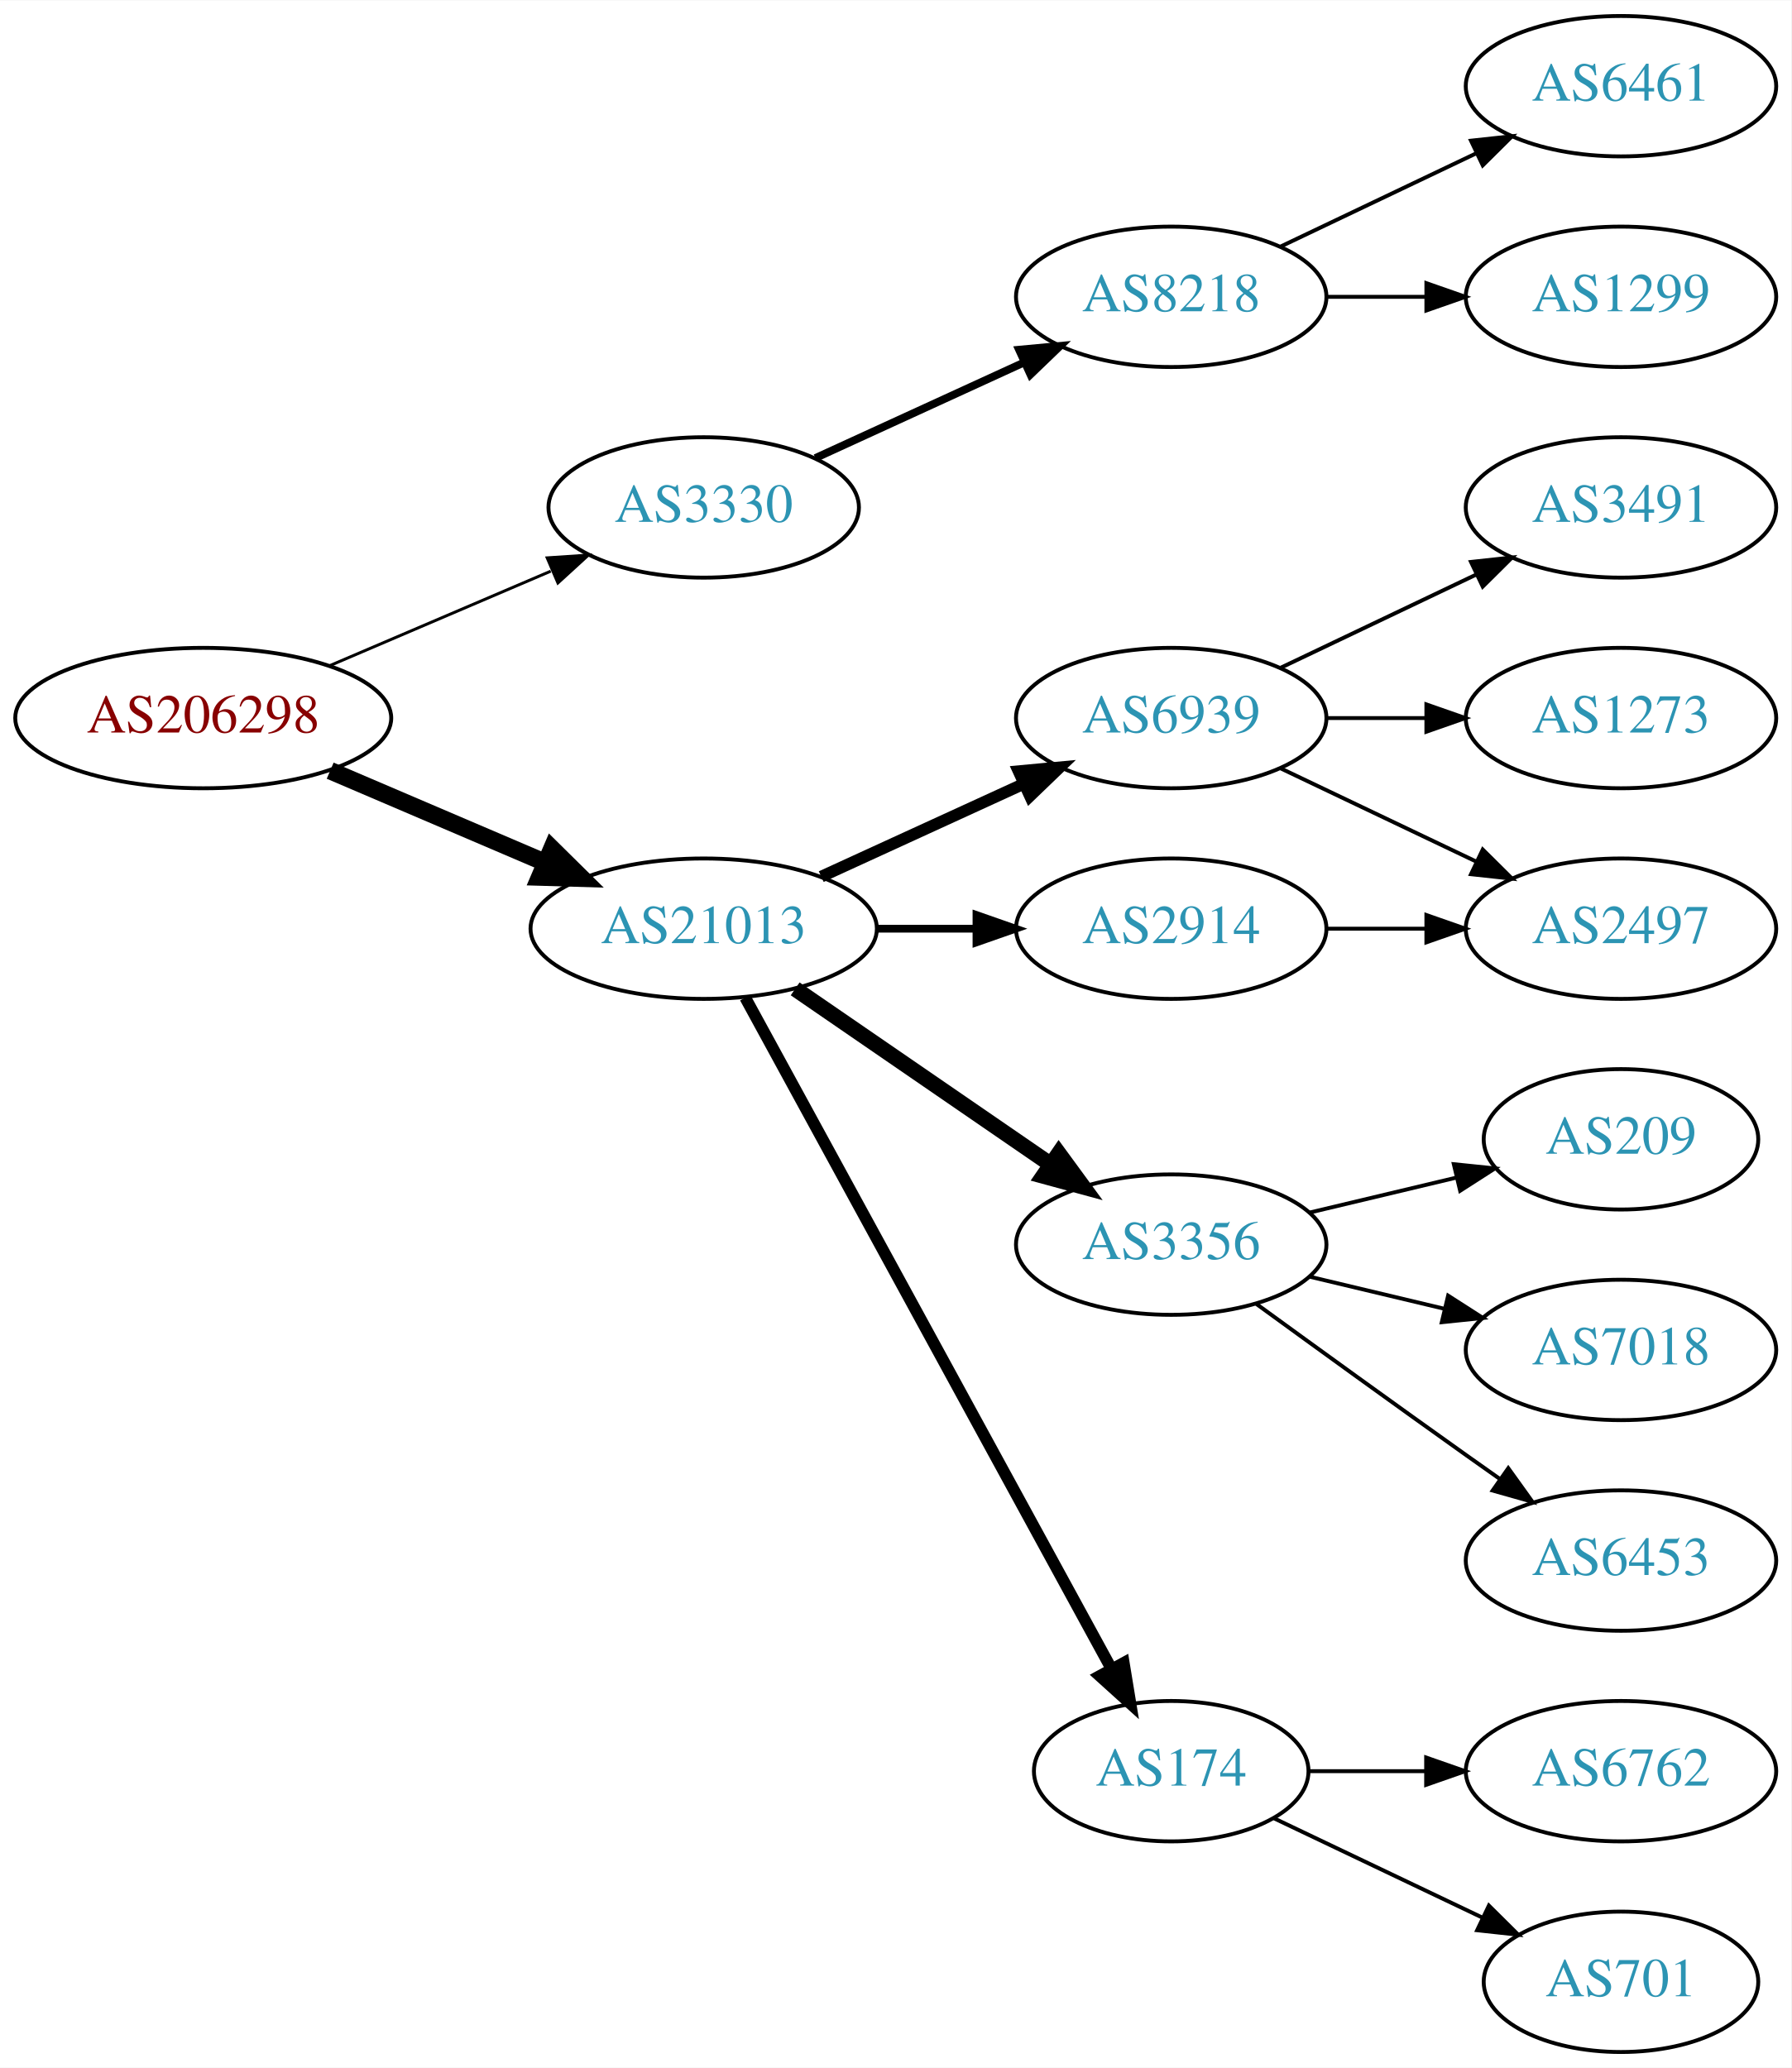
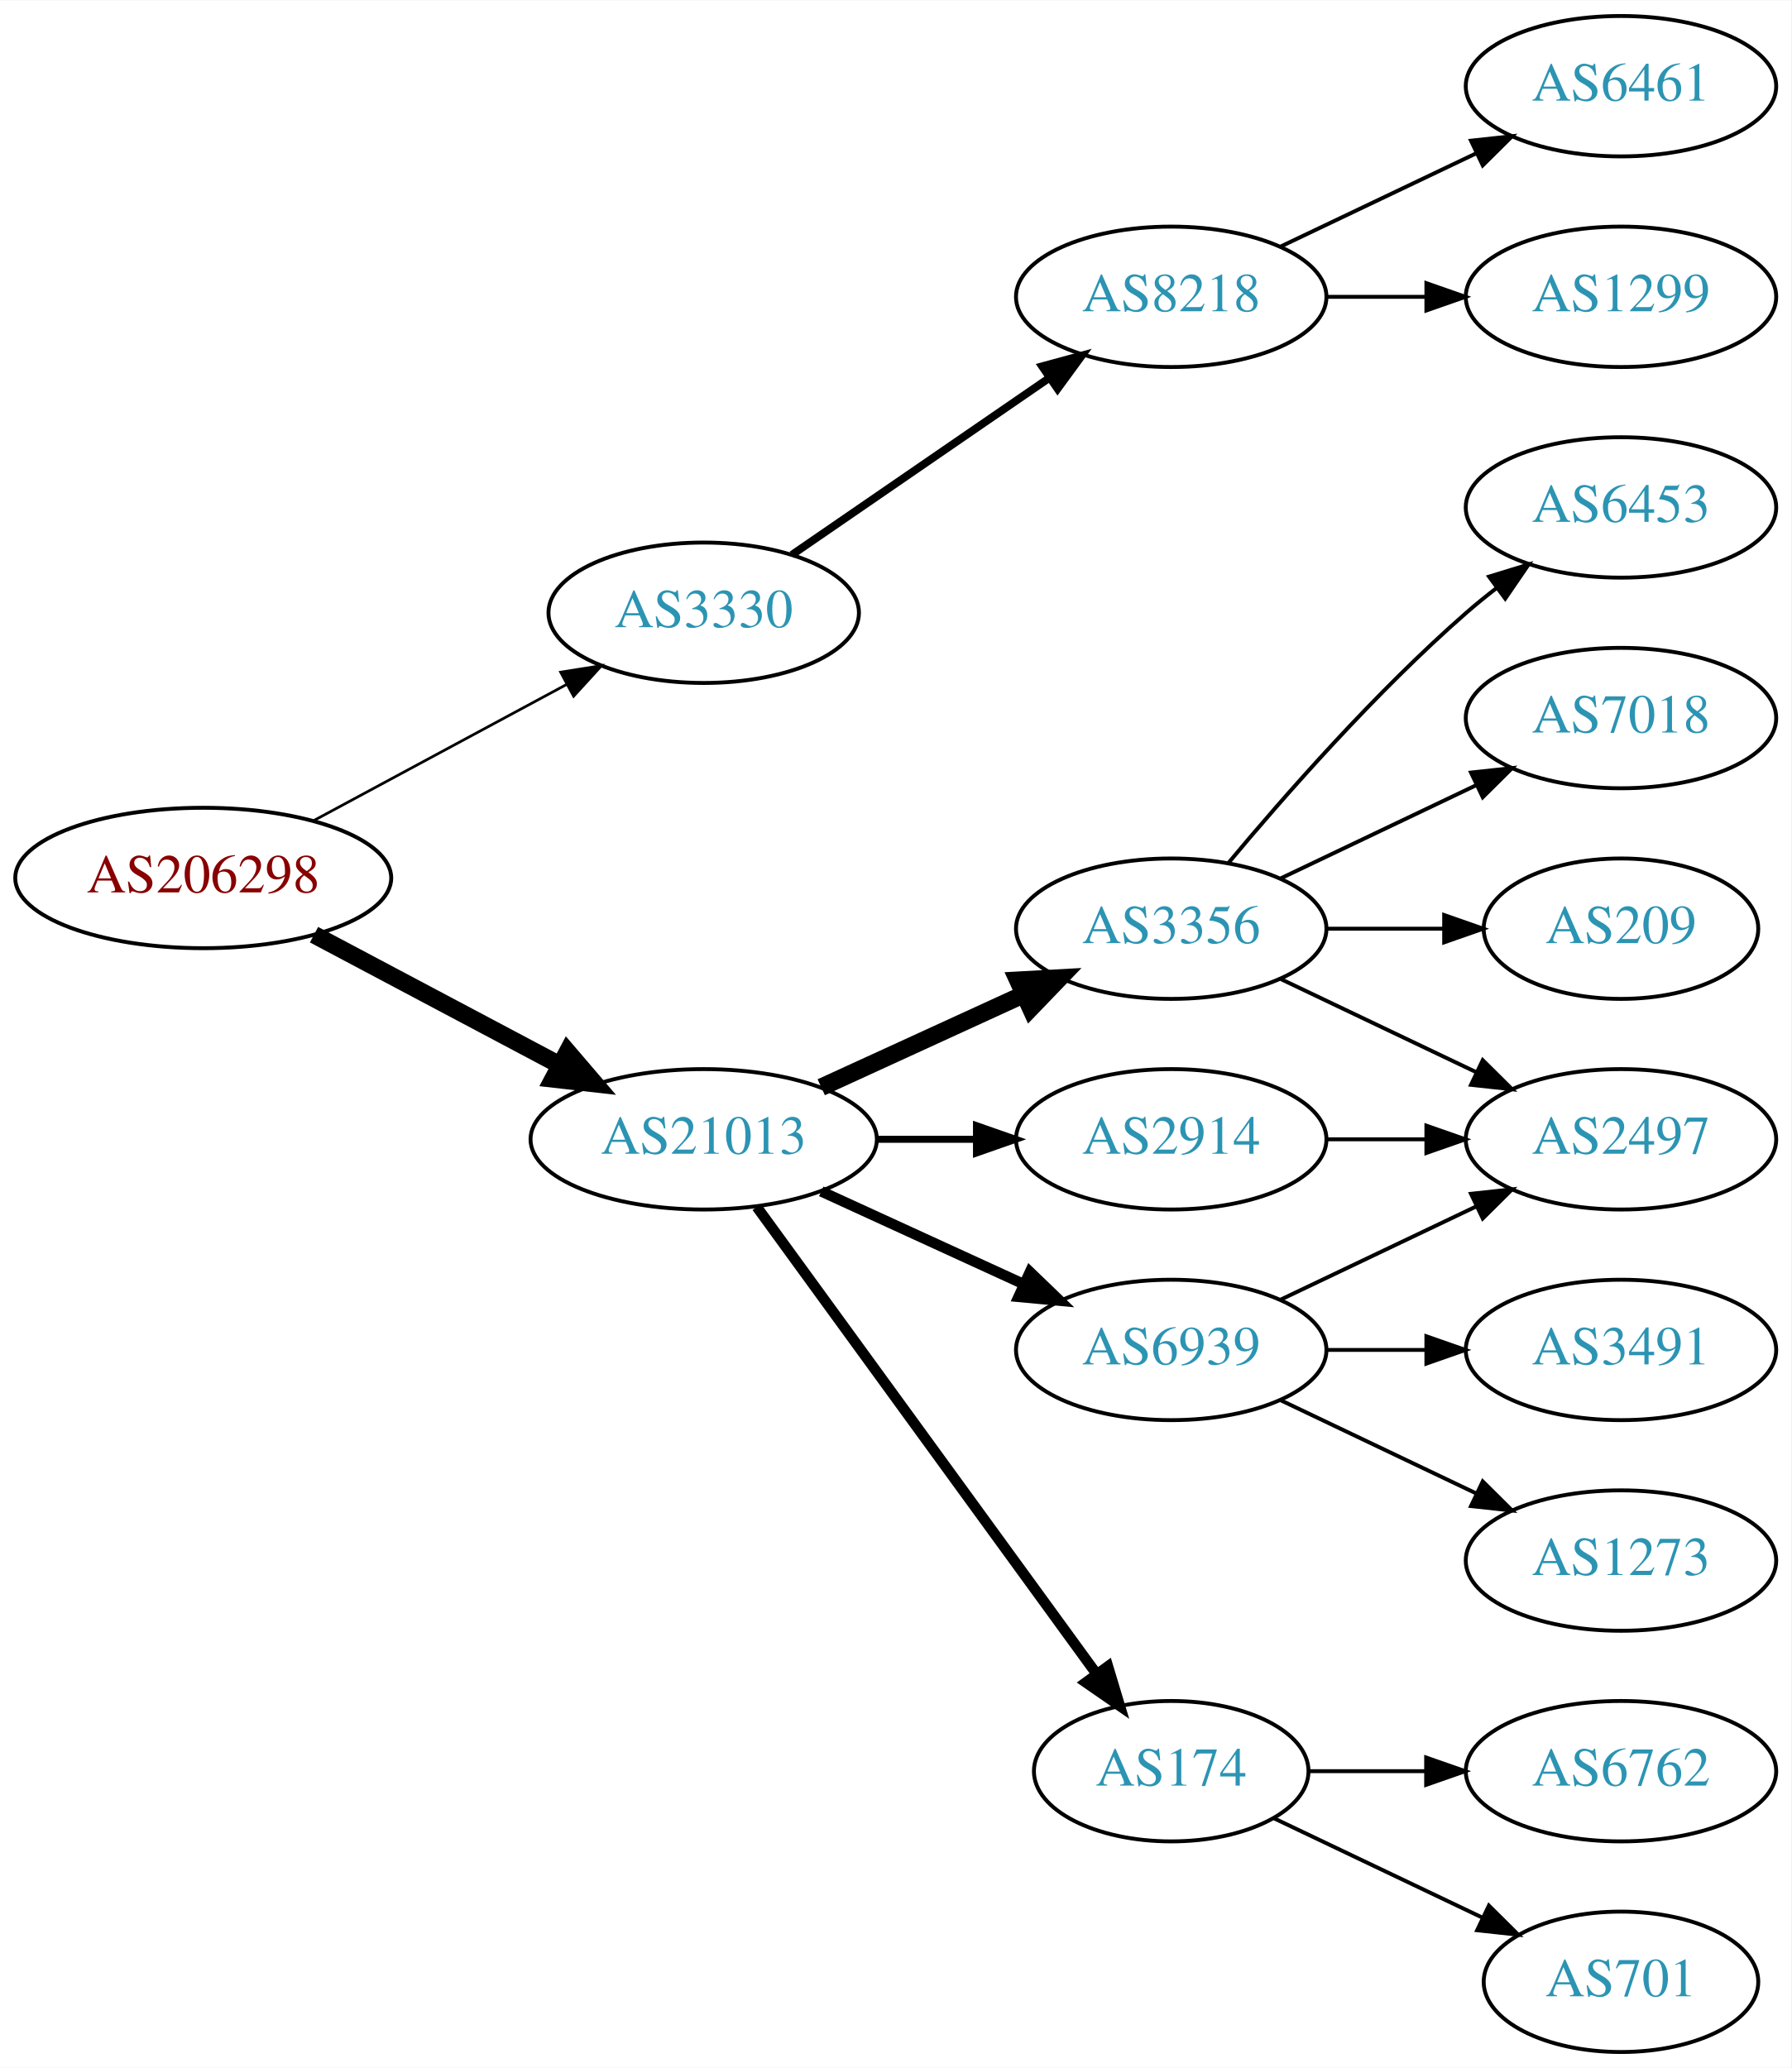
<svg xmlns="http://www.w3.org/2000/svg" xmlns:xlink="http://www.w3.org/1999/xlink" width="459pt" height="530pt" viewBox="0.00 0.00 459.17 530.00">
  <g id="graph0" class="graph" transform="scale(1 1) rotate(0) translate(4 526)">
    <polygon fill="white" stroke="none" points="-4,4 -4,-526 455.17,-526 455.17,4 -4,4" />
    <g id="node1" class="node">
      <g id="a_node1">
        <a xlink:href="/asn/206298" xlink:title="AS206298 ~ RKM-AS [AT]">
-           <ellipse fill="#ffffff" stroke="black" cx="48.096" cy="-342" rx="48.192" ry="18" />
-           <text text-anchor="middle" x="48.096" y="-338.3" font-family="Times,serif" font-size="14.00" fill="#880000">AS206298</text>
+           <ellipse fill="#ffffff" stroke="black" cx="48.096" cy="-301" rx="48.192" ry="18" />
+           <text text-anchor="middle" x="48.096" y="-297.3" font-family="Times,serif" font-size="14.00" fill="#880000">AS206298</text>
        </a>
      </g>
    </g>
    <g id="node2" class="node">
      <g id="a_node2">
        <a xlink:href="/asn/3330" xlink:title="AS3330 ~ Vienna, Austria [AT]">
-           <ellipse fill="#ffffff" stroke="black" cx="176.388" cy="-396" rx="39.794" ry="18" />
-           <text text-anchor="middle" x="176.388" y="-392.3" font-family="Times,serif" font-size="14.00" fill="#2c94b3">AS3330</text>
+           <ellipse fill="#ffffff" stroke="black" cx="176.388" cy="-369" rx="39.794" ry="18" />
+           <text text-anchor="middle" x="176.388" y="-365.3" font-family="Times,serif" font-size="14.00" fill="#2c94b3">AS3330</text>
        </a>
      </g>
    </g>
    <g id="edge1" class="edge">
-       <path fill="none" stroke="black" stroke-width="0.75" d="M80.639,-355.487C97.776,-362.815 119.097,-371.931 137.172,-379.66" />
-       <polygon fill="black" stroke="black" stroke-width="0.75" points="136.262,-383.077 146.832,-383.79 139.014,-376.641 136.262,-383.077" />
+       <path fill="none" stroke="black" stroke-width="0.692" d="M76.499,-315.755C95.498,-325.985 120.934,-339.68 141.251,-350.62" />
+       <polygon fill="black" stroke="black" stroke-width="0.692" points="139.72,-353.77 150.184,-355.429 143.038,-347.607 139.72,-353.77" />
    </g>
    <g id="node3" class="node">
      <g id="a_node3">
        <a xlink:href="/asn/21013" xlink:title="AS21013 ~ Wels, AT [AT]">
-           <ellipse fill="#ffffff" stroke="black" cx="176.388" cy="-288" rx="44.393" ry="18" />
-           <text text-anchor="middle" x="176.388" y="-284.3" font-family="Times,serif" font-size="14.00" fill="#2c94b3">AS21013</text>
+           <ellipse fill="#ffffff" stroke="black" cx="176.388" cy="-234" rx="44.393" ry="18" />
+           <text text-anchor="middle" x="176.388" y="-230.3" font-family="Times,serif" font-size="14.00" fill="#2c94b3">AS21013</text>
        </a>
      </g>
    </g>
    <g id="edge2" class="edge">
-       <path fill="none" stroke="black" stroke-width="4.5" d="M80.639,-328.513C97.283,-321.396 117.873,-312.592 135.604,-305.011" />
-       <polygon fill="black" stroke="black" stroke-width="4.5" points="137.469,-308.495 145.116,-300.943 134.373,-301.255 137.469,-308.495" />
+       <path fill="none" stroke="black" stroke-width="4.5" d="M76.499,-286.462C94.995,-276.65 119.591,-263.601 139.626,-252.972" />
+       <polygon fill="black" stroke="black" stroke-width="4.5" points="141.483,-256.444 148.471,-248.279 137.792,-249.488 141.483,-256.444" />
    </g>
    <g id="node4" class="node">
      <g id="a_node4">
        <a xlink:href="/asn/8218" xlink:title="AS8218 ~ legacy Neotelecoms [FR]">
          <ellipse fill="#ffffff" stroke="black" cx="296.23" cy="-450" rx="39.794" ry="18" />
          <text text-anchor="middle" x="296.23" y="-446.3" font-family="Times,serif" font-size="14.00" fill="#2c94b3">AS8218</text>
        </a>
      </g>
    </g>
    <g id="edge3" class="edge">
-       <path fill="none" stroke="black" stroke-width="2" d="M205.016,-408.661C220.973,-415.973 241.244,-425.261 258.527,-433.181" />
-       <polygon fill="black" stroke="black" stroke-width="2" points="257.225,-436.435 267.774,-437.419 260.141,-430.071 257.225,-436.435" />
+       <path fill="none" stroke="black" stroke-width="2" d="M199.002,-383.857C217.49,-396.565 244.304,-414.995 264.934,-429.175" />
+       <polygon fill="black" stroke="black" stroke-width="2" points="263.13,-432.183 273.354,-434.963 267.096,-426.414 263.13,-432.183" />
    </g>
    <g id="node7" class="node">
      <g id="a_node7">
-         <a xlink:href="/asn/6939" xlink:title="AS6939 ~ Hurricane Electric LLC [US]">
-           <ellipse fill="#ffffff" stroke="black" cx="296.23" cy="-342" rx="39.794" ry="18" />
-           <text text-anchor="middle" x="296.23" y="-338.3" font-family="Times,serif" font-size="14.00" fill="#2c94b3">AS6939</text>
+         <a xlink:href="/asn/2914" xlink:title="AS2914 ~ NTT America, Inc. [US]">
+           <ellipse fill="#ffffff" stroke="black" cx="296.23" cy="-234" rx="39.794" ry="18" />
+           <text text-anchor="middle" x="296.23" y="-230.3" font-family="Times,serif" font-size="14.00" fill="#2c94b3">AS2914</text>
        </a>
      </g>
    </g>
    <g id="edge6" class="edge">
-       <path fill="none" stroke="black" stroke-width="3" d="M206.517,-301.348C222.128,-308.502 241.526,-317.391 258.198,-325.03" />
-       <polygon fill="black" stroke="black" stroke-width="3" points="257.101,-328.378 267.65,-329.362 260.017,-322.014 257.101,-328.378" />
+       <path fill="none" stroke="black" stroke-width="1.8" d="M220.599,-234C228.911,-234 237.674,-234 246.156,-234" />
+       <polygon fill="black" stroke="black" stroke-width="1.8" points="246.315,-237.5 256.315,-234 246.315,-230.5 246.315,-237.5" />
    </g>
    <g id="node8" class="node">
      <g id="a_node8">
        <a xlink:href="/asn/3356" xlink:title="AS3356 ~ Level 3 Parent, LLC [US]">
-           <ellipse fill="#ffffff" stroke="black" cx="296.23" cy="-207" rx="39.794" ry="18" />
-           <text text-anchor="middle" x="296.23" y="-203.3" font-family="Times,serif" font-size="14.00" fill="#2c94b3">AS3356</text>
+           <ellipse fill="#ffffff" stroke="black" cx="296.23" cy="-288" rx="39.794" ry="18" />
+           <text text-anchor="middle" x="296.23" y="-284.3" font-family="Times,serif" font-size="14.00" fill="#2c94b3">AS3356</text>
        </a>
      </g>
    </g>
    <g id="edge7" class="edge">
-       <path fill="none" stroke="black" stroke-width="4" d="M199.83,-272.574C218.412,-259.802 244.972,-241.545 265.352,-227.537" />
-       <polygon fill="black" stroke="black" stroke-width="4" points="267.408,-230.371 273.666,-221.822 263.443,-224.602 267.408,-230.371" />
+       <path fill="none" stroke="black" stroke-width="4.5" d="M206.517,-247.348C222.128,-254.502 241.526,-263.391 258.198,-271.03" />
+       <polygon fill="black" stroke="black" stroke-width="4.5" points="256.919,-274.775 267.65,-275.362 260.199,-267.616 256.919,-274.775" />
    </g>
    <g id="node9" class="node">
      <g id="a_node9">
-         <a xlink:href="/asn/2914" xlink:title="AS2914 ~ NTT America, Inc. [US]">
-           <ellipse fill="#ffffff" stroke="black" cx="296.23" cy="-288" rx="39.794" ry="18" />
-           <text text-anchor="middle" x="296.23" y="-284.3" font-family="Times,serif" font-size="14.00" fill="#2c94b3">AS2914</text>
+         <a xlink:href="/asn/6939" xlink:title="AS6939 ~ Hurricane Electric LLC [US]">
+           <ellipse fill="#ffffff" stroke="black" cx="296.23" cy="-180" rx="39.794" ry="18" />
+           <text text-anchor="middle" x="296.23" y="-176.3" font-family="Times,serif" font-size="14.00" fill="#2c94b3">AS6939</text>
        </a>
      </g>
    </g>
    <g id="edge8" class="edge">
-       <path fill="none" stroke="black" stroke-width="2" d="M220.599,-288C228.911,-288 237.674,-288 246.156,-288" />
-       <polygon fill="black" stroke="black" stroke-width="2" points="246.315,-291.5 256.315,-288 246.315,-284.5 246.315,-291.5" />
+       <path fill="none" stroke="black" stroke-width="2.7" d="M206.517,-220.652C222.128,-213.498 241.526,-204.609 258.198,-196.97" />
+       <polygon fill="black" stroke="black" stroke-width="2.7" points="260.017,-199.986 267.65,-192.638 257.101,-193.622 260.017,-199.986" />
    </g>
    <g id="node10" class="node">
      <g id="a_node10">
        <a xlink:href="/asn/174" xlink:title="AS174 ~ Cogent Communications [US]">
          <ellipse fill="#ffffff" stroke="black" cx="296.23" cy="-72" rx="35.194" ry="18" />
          <text text-anchor="middle" x="296.23" y="-68.3" font-family="Times,serif" font-size="14.00" fill="#2c94b3">AS174</text>
        </a>
      </g>
    </g>
    <g id="edge9" class="edge">
-       <path fill="none" stroke="black" stroke-width="3" d="M187.031,-270.324C207.764,-232.321 256.667,-142.684 280.986,-98.11" />
-       <polygon fill="black" stroke="black" stroke-width="3" points="284.066,-99.772 285.783,-89.317 277.921,-96.419 284.066,-99.772" />
+       <path fill="none" stroke="black" stroke-width="2.7" d="M189.999,-216.663C210.929,-187.891 252.919,-130.166 277.049,-96.993" />
+       <polygon fill="black" stroke="black" stroke-width="2.7" points="280.011,-98.872 283.063,-88.727 274.35,-94.755 280.011,-98.872" />
    </g>
    <g id="node5" class="node">
      <g id="a_node5">
        <a xlink:href="/asn/6461" xlink:title="AS6461 ~ Zayo Bandwidth [US]">
          <ellipse fill="#ffffff" stroke="black" cx="411.523" cy="-504" rx="39.794" ry="18" />
          <text text-anchor="middle" x="411.523" y="-500.3" font-family="Times,serif" font-size="14.00" fill="#2c94b3">AS6461</text>
        </a>
      </g>
    </g>
    <g id="edge4" class="edge">
      <path fill="none" stroke="black" d="M324.367,-462.934C339.361,-470.081 358.182,-479.052 374.405,-486.785" />
      <polygon fill="black" stroke="black" points="373.075,-490.028 383.608,-491.171 376.087,-483.709 373.075,-490.028" />
    </g>
    <g id="node6" class="node">
      <g id="a_node6">
        <a xlink:href="/asn/1299" xlink:title="AS1299 ~ Telia Carrier [EU]">
          <ellipse fill="#ffffff" stroke="black" cx="411.523" cy="-450" rx="39.794" ry="18" />
          <text text-anchor="middle" x="411.523" y="-446.3" font-family="Times,serif" font-size="14.00" fill="#2c94b3">AS1299</text>
        </a>
      </g>
    </g>
    <g id="edge5" class="edge">
      <path fill="none" stroke="black" d="M335.902,-450C344.105,-450 352.869,-450 361.401,-450" />
      <polygon fill="black" stroke="black" points="361.641,-453.5 371.641,-450 361.641,-446.5 361.641,-453.5" />
    </g>
    <g id="node11" class="node">
      <g id="a_node11">
-         <a xlink:href="/asn/3491" xlink:title="AS3491 ~ PCCW Global, Inc. [US]">
-           <ellipse fill="#ffffff" stroke="black" cx="411.523" cy="-396" rx="39.794" ry="18" />
-           <text text-anchor="middle" x="411.523" y="-392.3" font-family="Times,serif" font-size="14.00" fill="#2c94b3">AS3491</text>
-         </a>
-       </g>
+         <a xlink:href="/asn/2497" xlink:title="AS2497 ~ Internet Initiative Japan Inc. [JP]">
+           <ellipse fill="#ffffff" stroke="black" cx="411.523" cy="-234" rx="39.794" ry="18" />
+           <text text-anchor="middle" x="411.523" y="-230.3" font-family="Times,serif" font-size="14.00" fill="#2c94b3">AS2497</text>
+         </a>
+       </g>
+     </g>
+     <g id="edge19" class="edge">
+       <path fill="none" stroke="black" d="M335.902,-234C344.105,-234 352.869,-234 361.401,-234" />
+       <polygon fill="black" stroke="black" points="361.641,-237.5 371.641,-234 361.641,-230.5 361.641,-237.5" />
    </g>
    <g id="edge10" class="edge">
-       <path fill="none" stroke="black" d="M324.367,-354.934C339.361,-362.081 358.182,-371.052 374.405,-378.785" />
-       <polygon fill="black" stroke="black" points="373.075,-382.028 383.608,-383.171 376.087,-375.709 373.075,-382.028" />
+       <path fill="none" stroke="black" d="M324.367,-275.066C339.361,-267.919 358.182,-258.948 374.405,-251.215" />
+       <polygon fill="black" stroke="black" points="376.087,-254.291 383.608,-246.829 373.075,-247.972 376.087,-254.291" />
    </g>
    <g id="node12" class="node">
      <g id="a_node12">
-         <a xlink:href="/asn/2497" xlink:title="AS2497 ~ Internet Initiative Japan Inc. [JP]">
-           <ellipse fill="#ffffff" stroke="black" cx="411.523" cy="-288" rx="39.794" ry="18" />
-           <text text-anchor="middle" x="411.523" y="-284.3" font-family="Times,serif" font-size="14.00" fill="#2c94b3">AS2497</text>
+         <a xlink:href="/asn/209" xlink:title="AS209 ~ CenturyLink Communications, LLC [US]">
+           <ellipse fill="#ffffff" stroke="black" cx="411.523" cy="-288" rx="35.194" ry="18" />
+           <text text-anchor="middle" x="411.523" y="-284.3" font-family="Times,serif" font-size="14.00" fill="#2c94b3">AS209</text>
        </a>
      </g>
    </g>
    <g id="edge11" class="edge">
-       <path fill="none" stroke="black" d="M324.367,-329.066C339.361,-321.919 358.182,-312.948 374.405,-305.215" />
-       <polygon fill="black" stroke="black" points="376.087,-308.291 383.608,-300.829 373.075,-301.972 376.087,-308.291" />
+       <path fill="none" stroke="black" d="M335.902,-288C345.608,-288 356.098,-288 366.061,-288" />
+       <polygon fill="black" stroke="black" points="366.198,-291.5 376.198,-288 366.198,-284.5 366.198,-291.5" />
    </g>
    <g id="node13" class="node">
      <g id="a_node13">
-         <a xlink:href="/asn/1273" xlink:title="AS1273 ~ Vodafone Group PLC [EU]">
-           <ellipse fill="#ffffff" stroke="black" cx="411.523" cy="-342" rx="39.794" ry="18" />
-           <text text-anchor="middle" x="411.523" y="-338.3" font-family="Times,serif" font-size="14.00" fill="#2c94b3">AS1273</text>
+         <a xlink:href="/asn/6453" xlink:title="AS6453 ~ TATA COMMUNICATIONS (AMERICA) INC [US]">
+           <ellipse fill="#ffffff" stroke="black" cx="411.523" cy="-396" rx="39.794" ry="18" />
+           <text text-anchor="middle" x="411.523" y="-392.3" font-family="Times,serif" font-size="14.00" fill="#2c94b3">AS6453</text>
        </a>
      </g>
    </g>
    <g id="edge12" class="edge">
-       <path fill="none" stroke="black" d="M335.902,-342C344.105,-342 352.869,-342 361.401,-342" />
-       <polygon fill="black" stroke="black" points="361.641,-345.5 371.641,-342 361.641,-338.5 361.641,-345.5" />
+       <path fill="none" stroke="black" d="M310.86,-304.817C325.143,-321.929 348.689,-348.745 371.877,-369 374.342,-371.154 376.981,-373.294 379.678,-375.372" />
+       <polygon fill="black" stroke="black" points="377.703,-378.264 387.832,-381.37 381.851,-372.625 377.703,-378.264" />
    </g>
    <g id="node14" class="node">
      <g id="a_node14">
-         <a xlink:href="/asn/209" xlink:title="AS209 ~ CenturyLink Communications, LLC [US]">
-           <ellipse fill="#ffffff" stroke="black" cx="411.523" cy="-234" rx="35.194" ry="18" />
-           <text text-anchor="middle" x="411.523" y="-230.3" font-family="Times,serif" font-size="14.00" fill="#2c94b3">AS209</text>
+         <a xlink:href="/asn/7018" xlink:title="AS7018 ~ AT&amp;T Services, Inc. [US]">
+           <ellipse fill="#ffffff" stroke="black" cx="411.523" cy="-342" rx="39.794" ry="18" />
+           <text text-anchor="middle" x="411.523" y="-338.3" font-family="Times,serif" font-size="14.00" fill="#2c94b3">AS7018</text>
        </a>
      </g>
    </g>
    <g id="edge13" class="edge">
-       <path fill="none" stroke="black" d="M331.837,-215.248C343.632,-218.058 356.937,-221.229 369.204,-224.153" />
-       <polygon fill="black" stroke="black" points="368.67,-227.624 379.209,-226.537 370.293,-220.814 368.67,-227.624" />
+       <path fill="none" stroke="black" d="M324.367,-300.934C339.361,-308.081 358.182,-317.052 374.405,-324.785" />
+       <polygon fill="black" stroke="black" points="373.075,-328.028 383.608,-329.171 376.087,-321.709 373.075,-328.028" />
+     </g>
+     <g id="edge14" class="edge">
+       <path fill="none" stroke="black" d="M324.367,-192.934C339.361,-200.081 358.182,-209.052 374.405,-216.785" />
+       <polygon fill="black" stroke="black" points="373.075,-220.028 383.608,-221.171 376.087,-213.709 373.075,-220.028" />
    </g>
    <g id="node15" class="node">
      <g id="a_node15">
-         <a xlink:href="/asn/7018" xlink:title="AS7018 ~ AT&amp;T Services, Inc. [US]">
+         <a xlink:href="/asn/3491" xlink:title="AS3491 ~ PCCW Global, Inc. [US]">
          <ellipse fill="#ffffff" stroke="black" cx="411.523" cy="-180" rx="39.794" ry="18" />
-           <text text-anchor="middle" x="411.523" y="-176.3" font-family="Times,serif" font-size="14.00" fill="#2c94b3">AS7018</text>
-         </a>
-       </g>
-     </g>
-     <g id="edge14" class="edge">
-       <path fill="none" stroke="black" d="M331.837,-198.752C342.709,-196.162 354.863,-193.265 366.305,-190.538" />
-       <polygon fill="black" stroke="black" points="367.212,-193.92 376.128,-188.197 365.589,-187.111 367.212,-193.92" />
+           <text text-anchor="middle" x="411.523" y="-176.3" font-family="Times,serif" font-size="14.00" fill="#2c94b3">AS3491</text>
+         </a>
+       </g>
+     </g>
+     <g id="edge15" class="edge">
+       <path fill="none" stroke="black" d="M335.902,-180C344.105,-180 352.869,-180 361.401,-180" />
+       <polygon fill="black" stroke="black" points="361.641,-183.5 371.641,-180 361.641,-176.5 361.641,-183.5" />
    </g>
    <g id="node16" class="node">
      <g id="a_node16">
-         <a xlink:href="/asn/6453" xlink:title="AS6453 ~ TATA COMMUNICATIONS (AMERICA) INC [US]">
+         <a xlink:href="/asn/1273" xlink:title="AS1273 ~ Vodafone Group PLC [EU]">
          <ellipse fill="#ffffff" stroke="black" cx="411.523" cy="-126" rx="39.794" ry="18" />
-           <text text-anchor="middle" x="411.523" y="-122.3" font-family="Times,serif" font-size="14.00" fill="#2c94b3">AS6453</text>
-         </a>
-       </g>
-     </g>
-     <g id="edge15" class="edge">
-       <path fill="none" stroke="black" d="M318.078,-191.778C333.012,-180.909 353.626,-165.975 371.877,-153 374.697,-150.995 377.64,-148.915 380.588,-146.841" />
-       <polygon fill="black" stroke="black" points="382.634,-149.681 388.813,-141.074 378.616,-143.95 382.634,-149.681" />
-     </g>
-     <g id="edge18" class="edge">
-       <path fill="none" stroke="black" d="M335.902,-288C344.105,-288 352.869,-288 361.401,-288" />
-       <polygon fill="black" stroke="black" points="361.641,-291.5 371.641,-288 361.641,-284.5 361.641,-291.5" />
+           <text text-anchor="middle" x="411.523" y="-122.3" font-family="Times,serif" font-size="14.00" fill="#2c94b3">AS1273</text>
+         </a>
+       </g>
+     </g>
+     <g id="edge16" class="edge">
+       <path fill="none" stroke="black" d="M324.367,-167.066C339.361,-159.919 358.182,-150.948 374.405,-143.215" />
+       <polygon fill="black" stroke="black" points="376.087,-146.291 383.608,-138.829 373.075,-139.972 376.087,-146.291" />
    </g>
    <g id="node17" class="node">
      <g id="a_node17">
        <a xlink:href="/asn/6762" xlink:title="AS6762 ~ TELECOM ITALIA SPARKLE S.p.A. [IT]">
          <ellipse fill="#ffffff" stroke="black" cx="411.523" cy="-72" rx="39.794" ry="18" />
          <text text-anchor="middle" x="411.523" y="-68.3" font-family="Times,serif" font-size="14.00" fill="#2c94b3">AS6762</text>
        </a>
      </g>
    </g>
-     <g id="edge16" class="edge">
+     <g id="edge17" class="edge">
      <path fill="none" stroke="black" d="M331.529,-72C340.906,-72 351.257,-72 361.291,-72" />
      <polygon fill="black" stroke="black" points="361.58,-75.5 371.58,-72 361.58,-68.5 361.58,-75.5" />
    </g>
    <g id="node18" class="node">
      <g id="a_node18">
        <a xlink:href="/asn/701" xlink:title="AS701 ~ UUNET [US]">
          <ellipse fill="#ffffff" stroke="black" cx="411.523" cy="-18" rx="35.194" ry="18" />
          <text text-anchor="middle" x="411.523" y="-14.3" font-family="Times,serif" font-size="14.00" fill="#2c94b3">AS701</text>
        </a>
      </g>
    </g>
-     <g id="edge17" class="edge">
+     <g id="edge18" class="edge">
      <path fill="none" stroke="black" d="M322.655,-59.881C338.398,-52.378 358.82,-42.644 376.013,-34.449" />
      <polygon fill="black" stroke="black" points="377.662,-37.54 385.183,-30.078 374.65,-31.221 377.662,-37.54" />
    </g>
  </g>
</svg>
